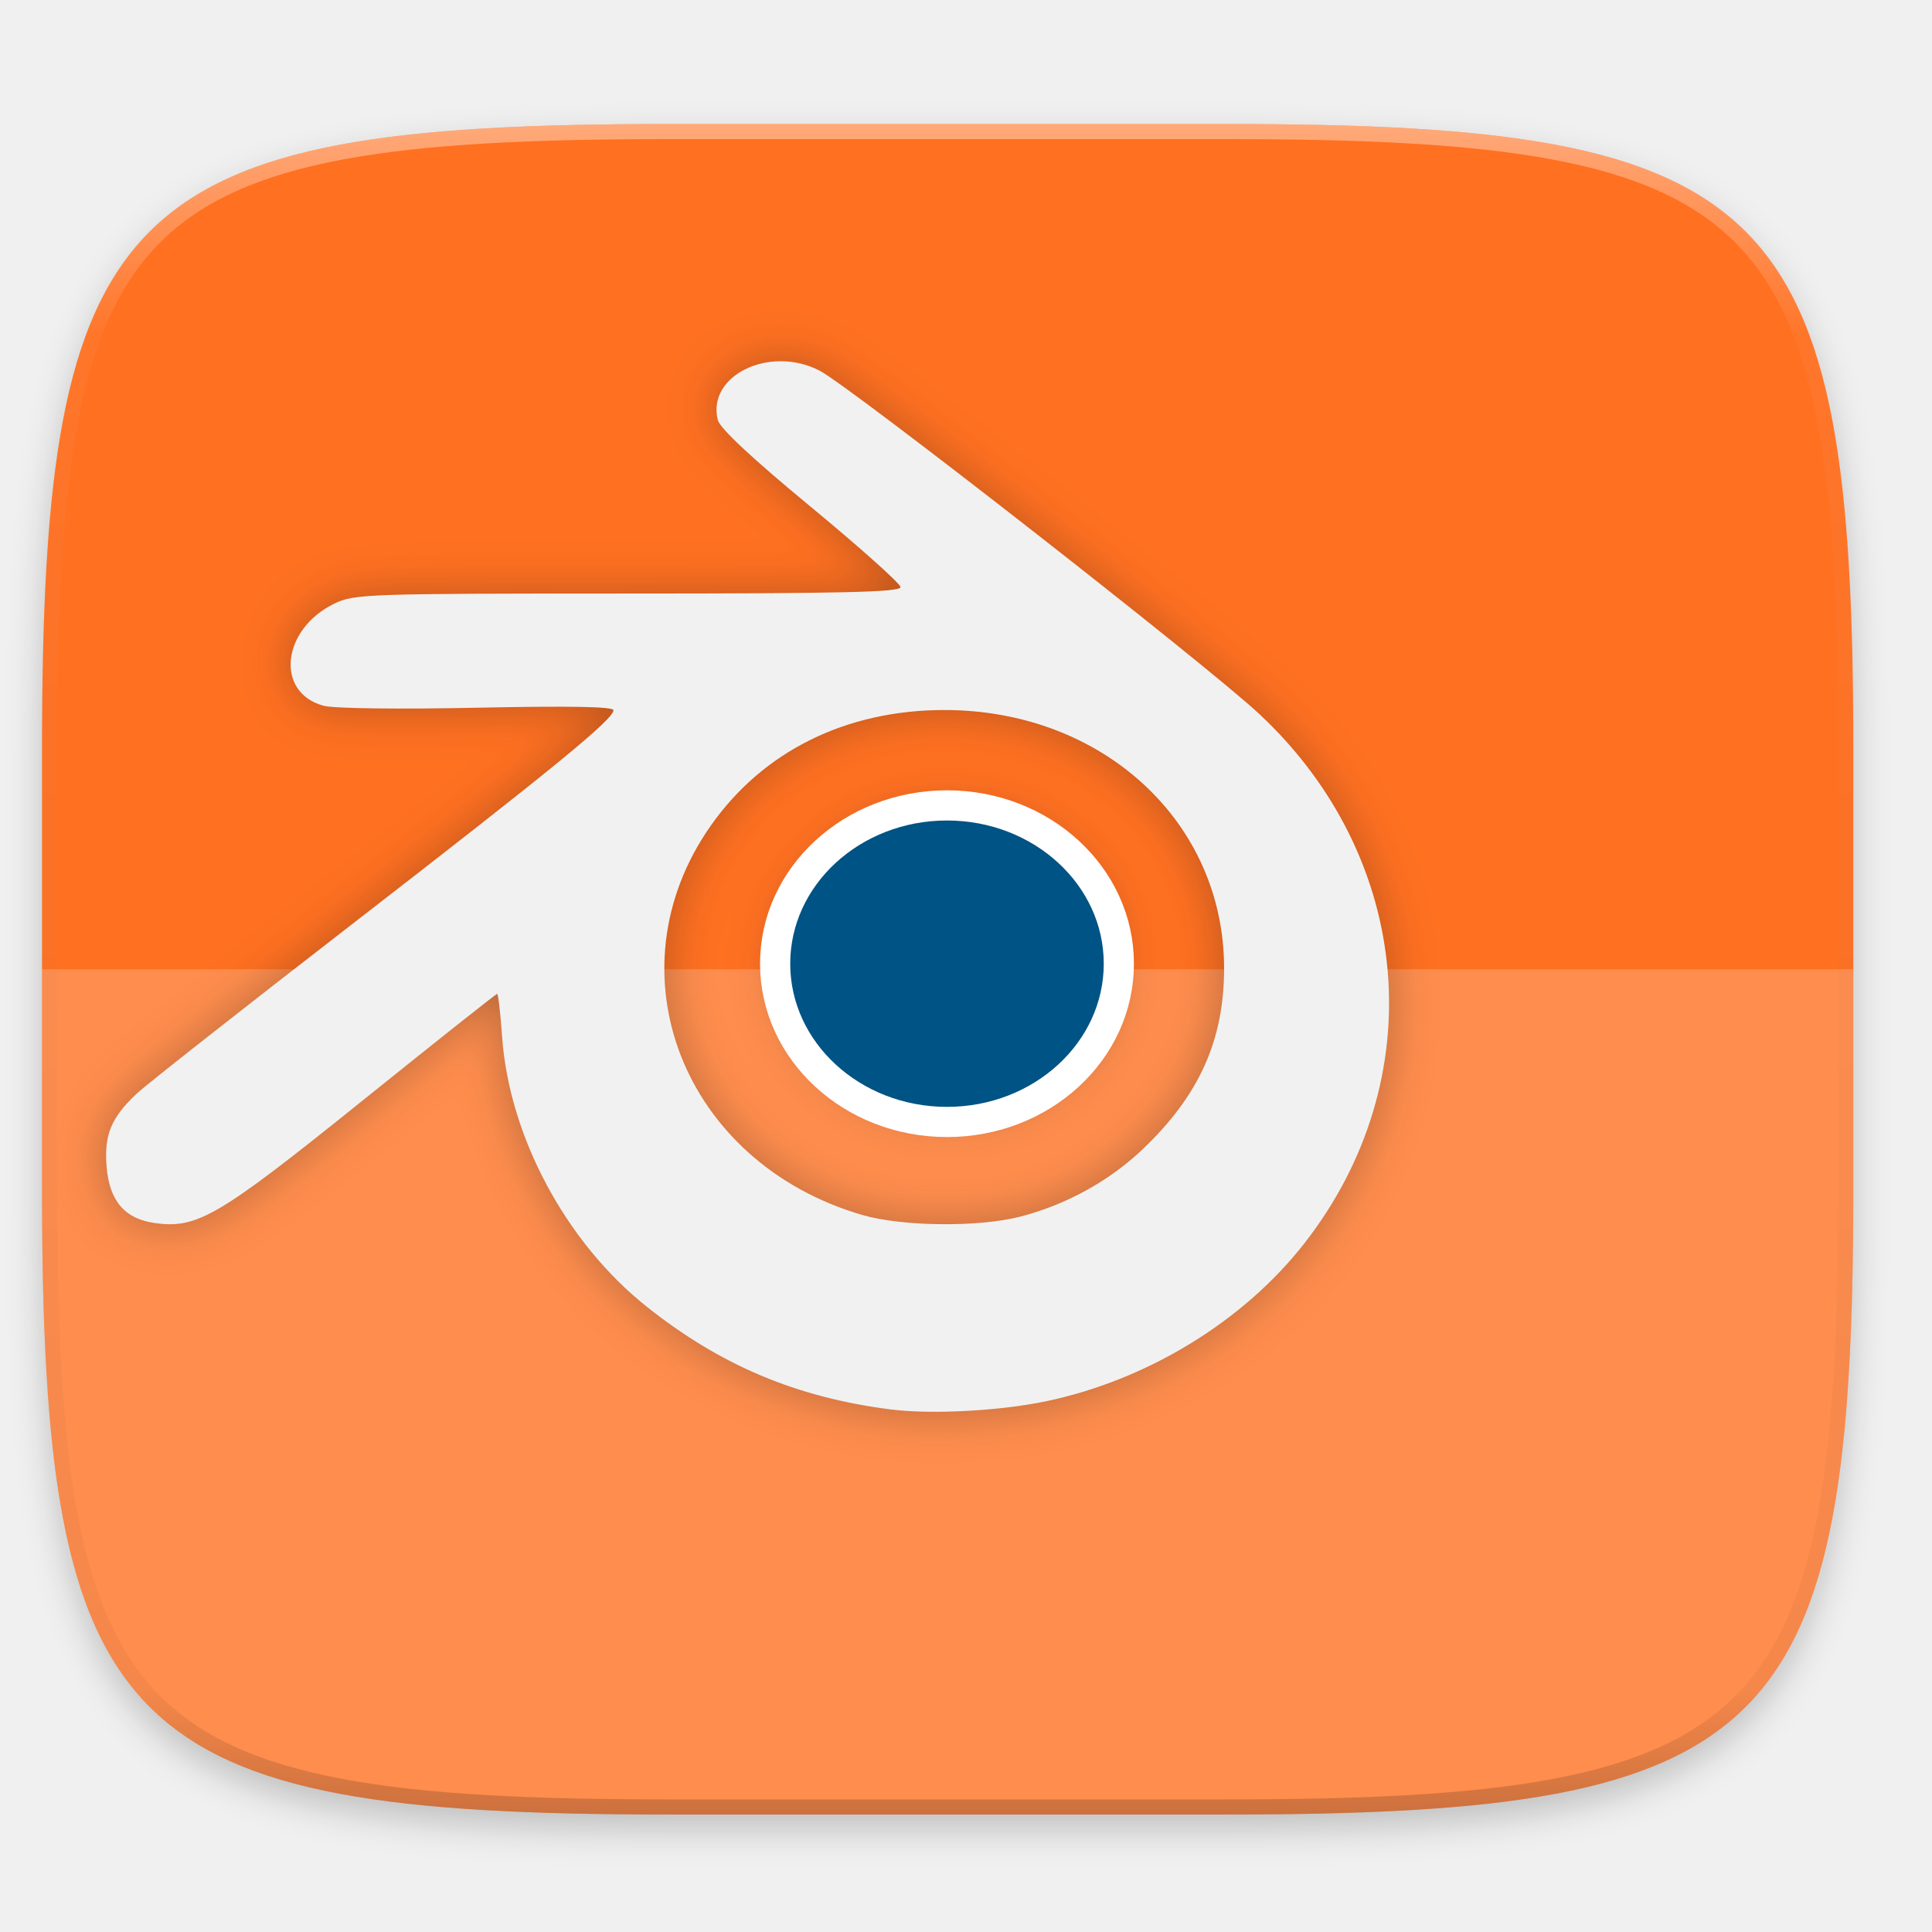
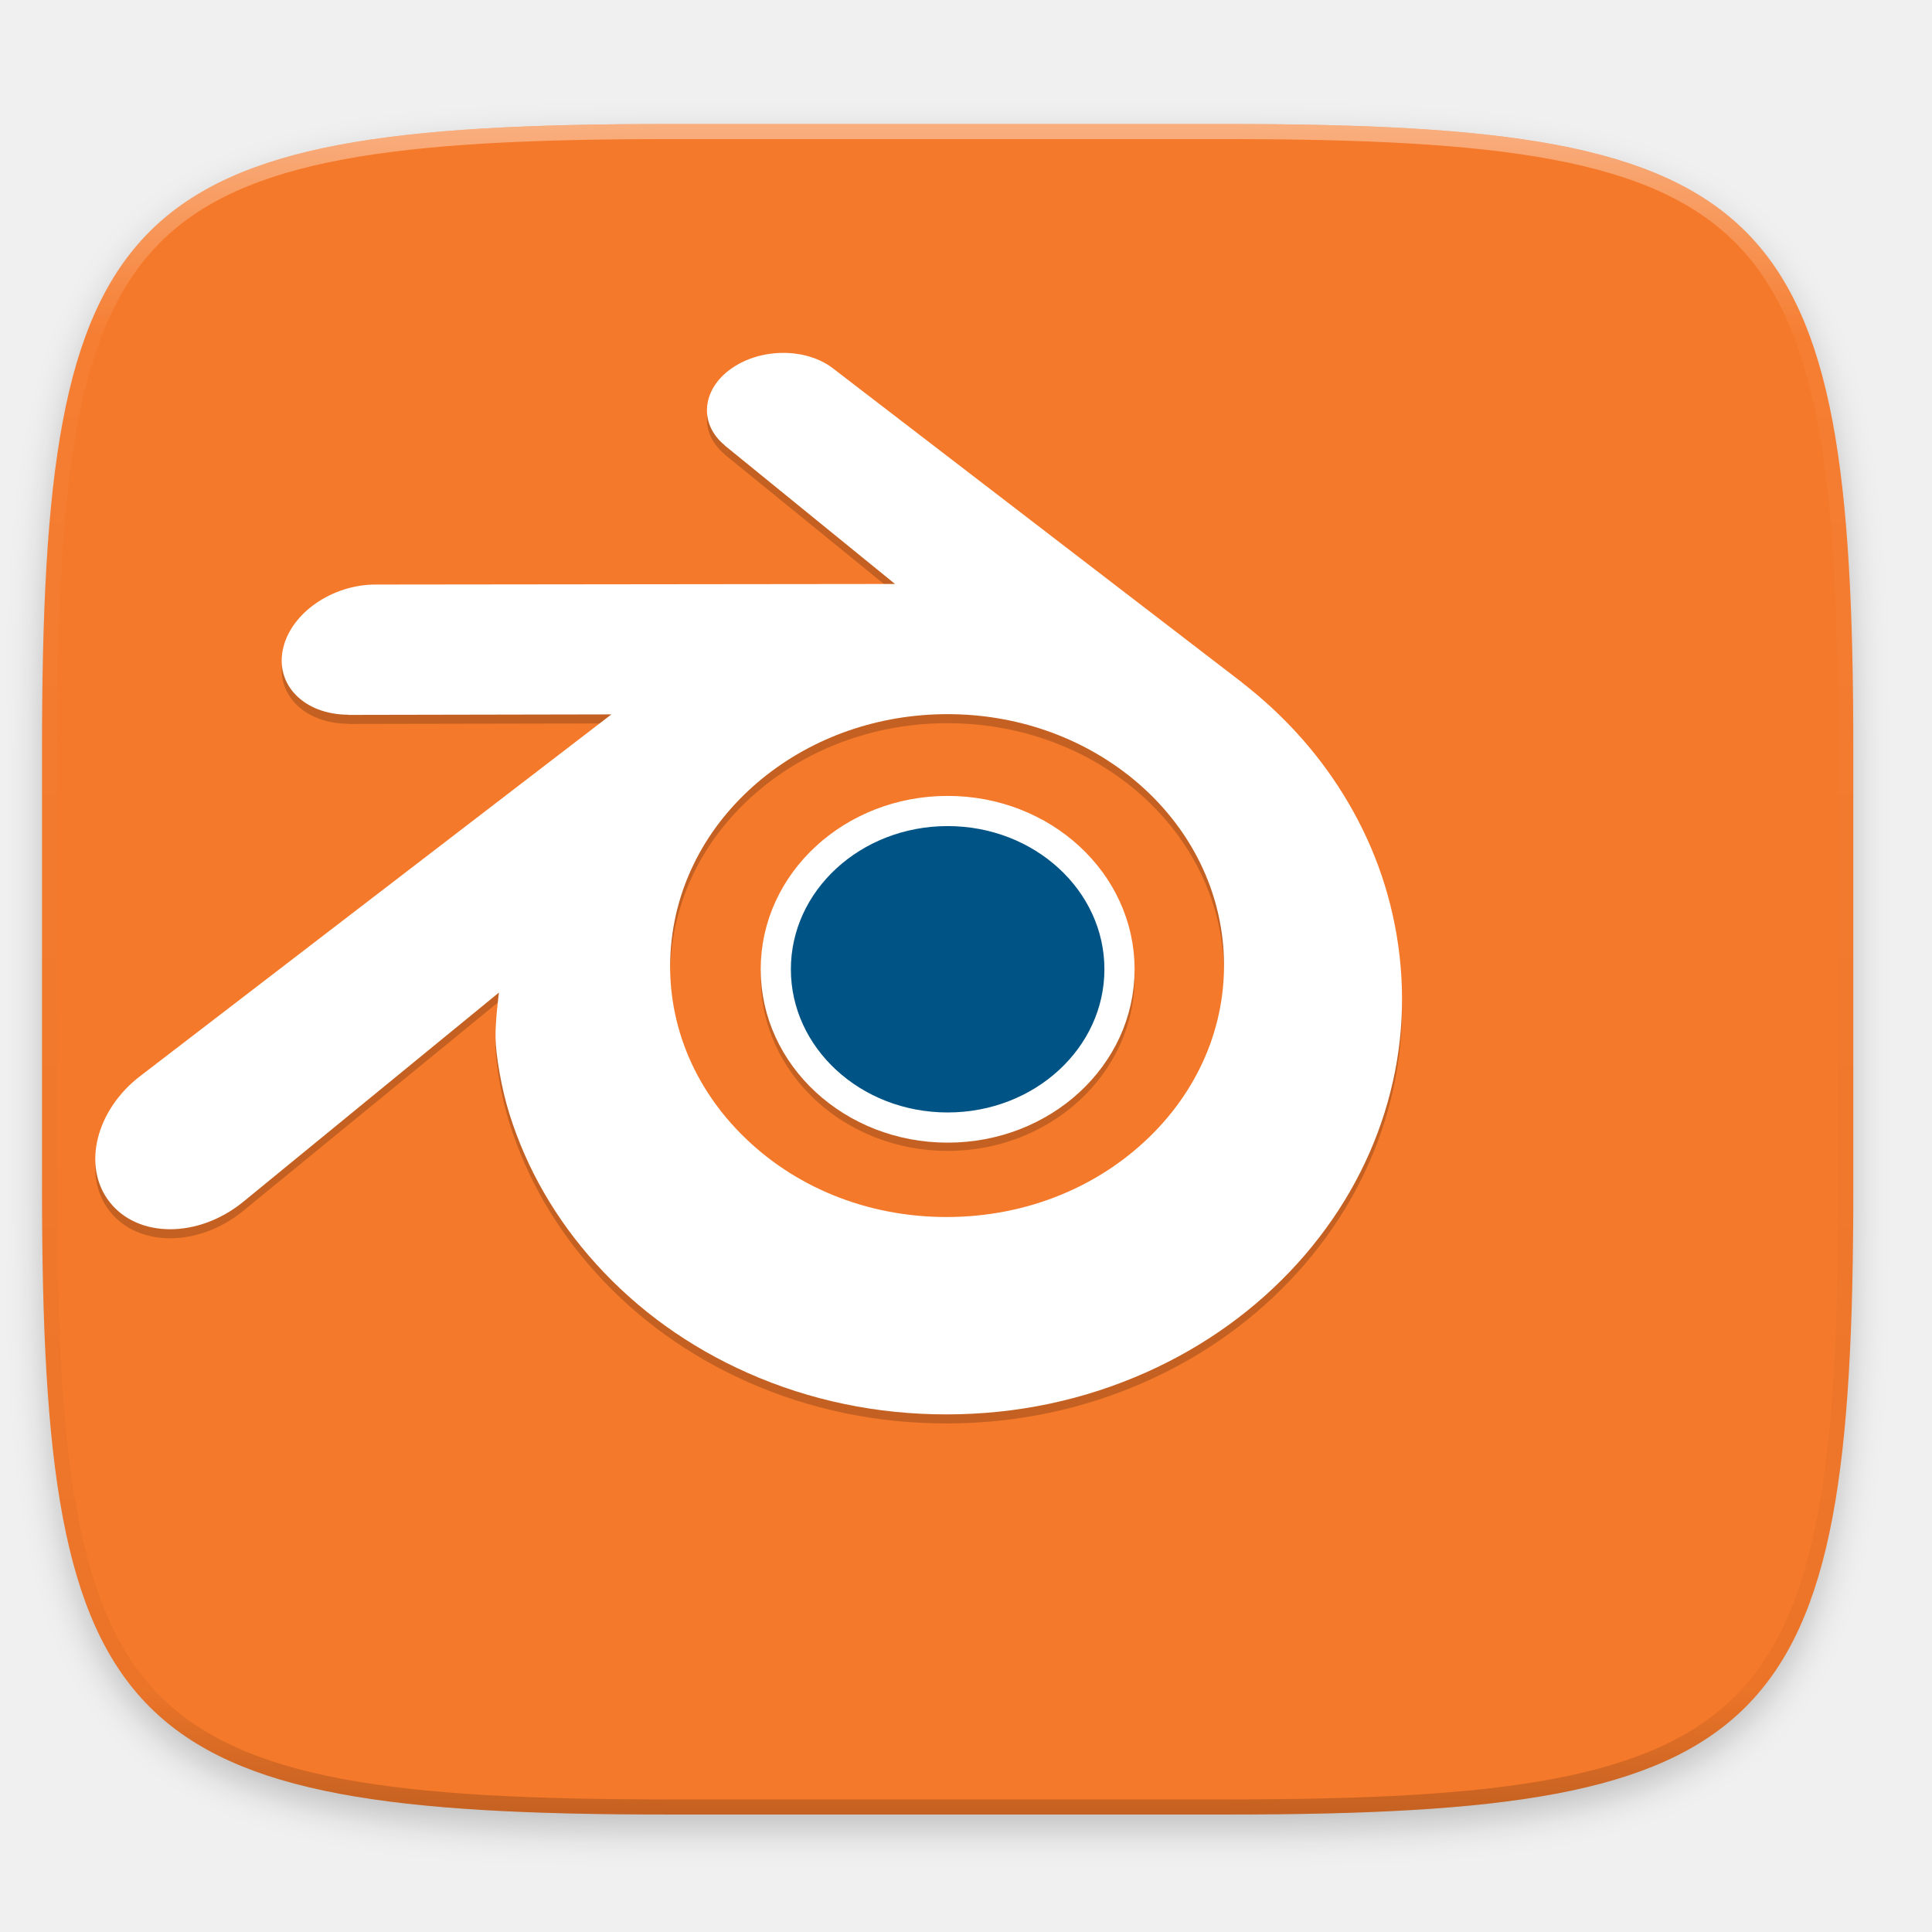
<svg xmlns="http://www.w3.org/2000/svg" xmlns:xlink="http://www.w3.org/1999/xlink" width="256" height="256" viewBox="0 0 67.733 67.733" version="1.1" id="svg1488">
  <defs id="defs1482">
    <clipPath clipPathUnits="userSpaceOnUse" id="clipPath1025">
      <path id="path1027" d="M 111.941,84 C 99.36,84.145 90.153,83.714 82.625,87.867 c -3.764,2.077 -6.752,5.575 -8.398,9.961 C 72.58,102.214 72,107.424 72,114 v 42 h 160 v -26 c 0,-6.576 -0.58,-11.786 -2.227,-16.172 -0.205,-0.545 -0.479,-1.04 -0.742,-1.543 -0.1,-0.185 -0.178,-0.381 -0.273,-0.566 -1.727,-3.388 -4.255,-6.145 -7.383,-7.871 C 213.846,99.694 204.64,100.145 192.059,100 H 192 151.668 L 135.453,84 h -23.492 z" style="color:#000000;font-style:normal;font-variant:normal;font-weight:normal;font-stretch:normal;font-size:medium;line-height:normal;font-family:sans-serif;font-variant-ligatures:none;font-variant-position:normal;font-variant-caps:normal;font-variant-numeric:normal;font-variant-alternates:normal;font-feature-settings:normal;text-indent:0;text-align:start;text-decoration:none;text-decoration-line:none;text-decoration-style:solid;text-decoration-color:#000000;letter-spacing:normal;word-spacing:normal;text-transform:none;writing-mode:lr-tb;direction:ltr;baseline-shift:baseline;text-anchor:start;white-space:normal;shape-padding:0;clip-rule:nonzero;display:inline;overflow:visible;visibility:visible;opacity:1;isolation:auto;mix-blend-mode:normal;color-interpolation:sRGB;color-interpolation-filters:linearRGB;solid-color:#000000;solid-opacity:1;fill:#e3dfd5;fill-opacity:1;fill-rule:nonzero;stroke:none;stroke-width:4;stroke-linecap:butt;stroke-linejoin:miter;stroke-miterlimit:4;stroke-dasharray:none;stroke-dashoffset:0;stroke-opacity:1;marker:none;color-rendering:auto;image-rendering:auto;shape-rendering:auto;text-rendering:auto;enable-background:accumulate" />
    </clipPath>
    <clipPath clipPathUnits="userSpaceOnUse" id="clipPath1082-3">
      <path id="path1084-6" d="M 361.938,-212 C 507.235,-212 528,-191.287 528,-46.125 V 70.125 C 528,215.286 507.235,236 361.938,236 H 214.062 C 68.765,236 48,215.286 48,70.125 V -46.125 C 48,-191.287 68.765,-212 214.062,-212 Z" style="display:inline;opacity:1;fill:#8c59d9;fill-opacity:1;stroke:none;stroke-width:2;stroke-linecap:round;stroke-linejoin:round;stroke-miterlimit:4;stroke-dasharray:none;stroke-dashoffset:0;stroke-opacity:1;enable-background:new" />
    </clipPath>
    <clipPath clipPathUnits="userSpaceOnUse" id="clipPath1082-3-5">
      <path id="path1084-6-6" d="M 361.938,-212 C 507.235,-212 528,-191.287 528,-46.125 V 70.125 C 528,215.286 507.235,236 361.938,236 H 214.062 C 68.765,236 48,215.286 48,70.125 V -46.125 C 48,-191.287 68.765,-212 214.062,-212 Z" style="display:inline;opacity:1;fill:#8c59d9;fill-opacity:1;stroke:none;stroke-width:2;stroke-linecap:round;stroke-linejoin:round;stroke-miterlimit:4;stroke-dasharray:none;stroke-dashoffset:0;stroke-opacity:1;enable-background:new" />
    </clipPath>
    <clipPath clipPathUnits="userSpaceOnUse" id="clipPath1082-3-9">
      <path id="path1084-6-3" d="M 361.938,-212 C 507.235,-212 528,-191.287 528,-46.125 V 70.125 C 528,215.286 507.235,236 361.938,236 H 214.062 C 68.765,236 48,215.286 48,70.125 V -46.125 C 48,-191.287 68.765,-212 214.062,-212 Z" style="display:inline;opacity:1;fill:#8c59d9;fill-opacity:1;stroke:none;stroke-width:2;stroke-linecap:round;stroke-linejoin:round;stroke-miterlimit:4;stroke-dasharray:none;stroke-dashoffset:0;stroke-opacity:1;enable-background:new" />
    </clipPath>
    <clipPath clipPathUnits="userSpaceOnUse" id="clipPath1082-3-3">
      <path id="path1084-6-67" d="M 361.938,-212 C 507.235,-212 528,-191.287 528,-46.125 V 70.125 C 528,215.286 507.235,236 361.938,236 H 214.062 C 68.765,236 48,215.286 48,70.125 V -46.125 C 48,-191.287 68.765,-212 214.062,-212 Z" style="display:inline;opacity:1;fill:#8c59d9;fill-opacity:1;stroke:none;stroke-width:2;stroke-linecap:round;stroke-linejoin:round;stroke-miterlimit:4;stroke-dasharray:none;stroke-dashoffset:0;stroke-opacity:1;enable-background:new" />
    </clipPath>
    <clipPath clipPathUnits="userSpaceOnUse" id="clipPath1082-3-53">
      <path id="path1084-6-5" d="M 361.938,-212 C 507.235,-212 528,-191.287 528,-46.125 V 70.125 C 528,215.286 507.235,236 361.938,236 H 214.062 C 68.765,236 48,215.286 48,70.125 V -46.125 C 48,-191.287 68.765,-212 214.062,-212 Z" style="display:inline;opacity:1;fill:#8c59d9;fill-opacity:1;stroke:none;stroke-width:2;stroke-linecap:round;stroke-linejoin:round;stroke-miterlimit:4;stroke-dasharray:none;stroke-dashoffset:0;stroke-opacity:1;enable-background:new" />
    </clipPath>
    <clipPath clipPathUnits="userSpaceOnUse" id="clipPath1082-3-6">
      <path id="path1084-6-2" d="M 361.938,-212 C 507.235,-212 528,-191.287 528,-46.125 V 70.125 C 528,215.286 507.235,236 361.938,236 H 214.062 C 68.765,236 48,215.286 48,70.125 V -46.125 C 48,-191.287 68.765,-212 214.062,-212 Z" style="display:inline;opacity:1;fill:#8c59d9;fill-opacity:1;stroke:none;stroke-width:2;stroke-linecap:round;stroke-linejoin:round;stroke-miterlimit:4;stroke-dasharray:none;stroke-dashoffset:0;stroke-opacity:1;enable-background:new" />
    </clipPath>
    <clipPath clipPathUnits="userSpaceOnUse" id="clipPath1082-3-91">
      <path id="path1084-6-27" d="M 361.938,-212 C 507.235,-212 528,-191.287 528,-46.125 V 70.125 C 528,215.286 507.235,236 361.938,236 H 214.062 C 68.765,236 48,215.286 48,70.125 V -46.125 C 48,-191.287 68.765,-212 214.062,-212 Z" style="display:inline;opacity:1;fill:#8c59d9;fill-opacity:1;stroke:none;stroke-width:2;stroke-linecap:round;stroke-linejoin:round;stroke-miterlimit:4;stroke-dasharray:none;stroke-dashoffset:0;stroke-opacity:1;enable-background:new" />
    </clipPath>
    <clipPath clipPathUnits="userSpaceOnUse" id="clipPath1025-0">
      <path style="opacity:1;fill:#8c59d9;fill-opacity:1;stroke:none;stroke-width:2;stroke-linecap:round;stroke-linejoin:round;stroke-miterlimit:4;stroke-dasharray:none;stroke-dashoffset:0;stroke-opacity:1" d="M 329.938,32 C 475.235,32 496,52.713 496,197.875 v 116.25 C 496,459.286 475.235,480 329.938,480 H 182.062 C 36.765,480 16,459.286 16,314.125 V 197.875 C 16,52.713 36.765,32 182.062,32 Z" id="path1027-9" />
    </clipPath>
    <clipPath clipPathUnits="userSpaceOnUse" id="clipPath4277-8">
      <rect style="color:#000000;display:inline;overflow:visible;visibility:visible;opacity:0.82;fill:#88b637;fill-opacity:1;fill-rule:nonzero;stroke:none;stroke-width:2;stroke-linecap:butt;stroke-linejoin:miter;stroke-miterlimit:4;stroke-dasharray:none;stroke-dashoffset:0;stroke-opacity:1;marker:none;enable-background:accumulate" id="rect4279-6" width="512" height="512" x="5.5999999e-07" y="0" ry="1" />
    </clipPath>
    <linearGradient id="linearGradient3650-7-9">
      <stop style="stop-color:#5884f4;stop-opacity:1" offset="0" id="stop4366" />
      <stop id="stop4368" offset="1" style="stop-color:#80a3fa;stop-opacity:1" />
    </linearGradient>
    <clipPath clipPathUnits="userSpaceOnUse" id="clipPath1082-3-36">
      <path id="path1084-6-0" d="M 361.938,-212 C 507.235,-212 528,-191.287 528,-46.125 V 70.125 C 528,215.286 507.235,236 361.938,236 H 214.062 C 68.765,236 48,215.286 48,70.125 V -46.125 C 48,-191.287 68.765,-212 214.062,-212 Z" style="display:inline;opacity:1;fill:#8c59d9;fill-opacity:1;stroke:none;stroke-width:2;stroke-linecap:round;stroke-linejoin:round;stroke-miterlimit:4;stroke-dasharray:none;stroke-dashoffset:0;stroke-opacity:1;enable-background:new" />
    </clipPath>
    <clipPath clipPathUnits="userSpaceOnUse" id="clipPath983">
      <path id="path985" d="M 115.031,44 C 42.383,44 32,54.357 32,126.938 v 58.125 C 32,257.643 42.383,268 115.031,268 H 152 V 44 Z" style="opacity:1;fill:#4d4d4d;fill-opacity:1;stroke:none;stroke-width:2;stroke-linecap:round;stroke-linejoin:round;stroke-miterlimit:4;stroke-dasharray:none;stroke-dashoffset:0;stroke-opacity:1" />
    </clipPath>
    <clipPath clipPathUnits="userSpaceOnUse" id="clipPath1082-3-62">
      <path id="path1084-6-61" d="M 361.938,-212 C 507.235,-212 528,-191.287 528,-46.125 V 70.125 C 528,215.286 507.235,236 361.938,236 H 214.062 C 68.765,236 48,215.286 48,70.125 V -46.125 C 48,-191.287 68.765,-212 214.062,-212 Z" style="display:inline;opacity:1;fill:#8c59d9;fill-opacity:1;stroke:none;stroke-width:2;stroke-linecap:round;stroke-linejoin:round;stroke-miterlimit:4;stroke-dasharray:none;stroke-dashoffset:0;stroke-opacity:1;enable-background:new" />
    </clipPath>
    <clipPath clipPathUnits="userSpaceOnUse" id="clipPath949">
      <path id="path951" d="M 329.938,32 C 475.235,32 496,52.713 496,197.875 v 116.25 C 496,459.286 475.235,480 329.938,480 H 182.062 C 36.765,480 16,459.286 16,314.125 V 197.875 C 16,52.713 36.765,32 182.062,32 Z" style="opacity:1;fill:#eab305;fill-opacity:1;stroke:none;stroke-width:4;stroke-linecap:round;stroke-linejoin:round;stroke-miterlimit:4;stroke-dasharray:none;stroke-dashoffset:0;stroke-opacity:1" />
    </clipPath>
    <clipPath clipPathUnits="userSpaceOnUse" id="clipPath954">
      <path id="path952" d="M 329.938,32 C 475.235,32 496,52.713 496,197.875 v 116.25 C 496,459.286 475.235,480 329.938,480 H 182.062 C 36.765,480 16,459.286 16,314.125 V 197.875 C 16,52.713 36.765,32 182.062,32 Z" style="opacity:1;fill:#eab305;fill-opacity:1;stroke:none;stroke-width:4;stroke-linecap:round;stroke-linejoin:round;stroke-miterlimit:4;stroke-dasharray:none;stroke-dashoffset:0;stroke-opacity:1" />
    </clipPath>
    <clipPath clipPathUnits="userSpaceOnUse" id="clipPath1082-3-8">
      <path id="path1084-6-7" d="M 361.938,-212 C 507.235,-212 528,-191.287 528,-46.125 V 70.125 C 528,215.286 507.235,236 361.938,236 H 214.062 C 68.765,236 48,215.286 48,70.125 V -46.125 C 48,-191.287 68.765,-212 214.062,-212 Z" style="display:inline;opacity:1;fill:#8c59d9;fill-opacity:1;stroke:none;stroke-width:2;stroke-linecap:round;stroke-linejoin:round;stroke-miterlimit:4;stroke-dasharray:none;stroke-dashoffset:0;stroke-opacity:1;enable-background:new" />
    </clipPath>
    <clipPath clipPathUnits="userSpaceOnUse" id="clipPath1082-3-92">
      <path id="path1084-6-02" d="M 361.938,-212 C 507.235,-212 528,-191.287 528,-46.125 V 70.125 C 528,215.286 507.235,236 361.938,236 H 214.062 C 68.765,236 48,215.286 48,70.125 V -46.125 C 48,-191.287 68.765,-212 214.062,-212 Z" style="display:inline;opacity:1;fill:#8c59d9;fill-opacity:1;stroke:none;stroke-width:2;stroke-linecap:round;stroke-linejoin:round;stroke-miterlimit:4;stroke-dasharray:none;stroke-dashoffset:0;stroke-opacity:1;enable-background:new" />
    </clipPath>
    <clipPath clipPathUnits="userSpaceOnUse" id="clipPath1082">
      <path id="path1084" d="M 361.938,-212 C 507.235,-212 528,-191.287 528,-46.125 V 70.125 C 528,215.286 507.235,236 361.938,236 H 214.062 C 68.765,236 48,215.286 48,70.125 V -46.125 C 48,-191.287 68.765,-212 214.062,-212 Z" style="display:inline;opacity:1;fill:#8c59d9;fill-opacity:1;stroke:none;stroke-width:2;stroke-linecap:round;stroke-linejoin:round;stroke-miterlimit:4;stroke-dasharray:none;stroke-dashoffset:0;stroke-opacity:1;enable-background:new" />
    </clipPath>
    <clipPath clipPathUnits="userSpaceOnUse" id="clipPath1082-3-361">
      <path id="path1084-6-29" d="M 361.938,-212 C 507.235,-212 528,-191.287 528,-46.125 V 70.125 C 528,215.286 507.235,236 361.938,236 H 214.062 C 68.765,236 48,215.286 48,70.125 V -46.125 C 48,-191.287 68.765,-212 214.062,-212 Z" style="display:inline;opacity:1;fill:#8c59d9;fill-opacity:1;stroke:none;stroke-width:2;stroke-linecap:round;stroke-linejoin:round;stroke-miterlimit:4;stroke-dasharray:none;stroke-dashoffset:0;stroke-opacity:1;enable-background:new" />
    </clipPath>
    <clipPath clipPathUnits="userSpaceOnUse" id="clipPath1079">
      <circle cx="213.843" cy="146" r="55" style="color:#000000;display:inline;overflow:visible;visibility:visible;opacity:1;fill:url(#linearGradient1083);fill-opacity:1;fill-rule:nonzero;stroke:none;stroke-width:8;stroke-linecap:butt;stroke-linejoin:miter;stroke-miterlimit:4;stroke-dasharray:none;stroke-dashoffset:0;stroke-opacity:1;marker:none;enable-background:accumulate" id="circle1081" transform="scale(-1,1)" />
    </clipPath>
    <clipPath clipPathUnits="userSpaceOnUse" id="clipPath984">
      <circle cx="213.843" cy="146" r="55" style="color:#000000;display:inline;overflow:visible;visibility:visible;opacity:1;fill:url(#linearGradient1083);fill-opacity:1;fill-rule:nonzero;stroke:none;stroke-width:8;stroke-linecap:butt;stroke-linejoin:miter;stroke-miterlimit:4;stroke-dasharray:none;stroke-dashoffset:0;stroke-opacity:1;marker:none;enable-background:accumulate" id="circle982" transform="scale(-1,1)" />
    </clipPath>
    <clipPath clipPathUnits="userSpaceOnUse" id="clipPath988">
      <circle cx="213.843" cy="146" r="55" style="color:#000000;display:inline;overflow:visible;visibility:visible;opacity:1;fill:url(#linearGradient1083);fill-opacity:1;fill-rule:nonzero;stroke:none;stroke-width:8;stroke-linecap:butt;stroke-linejoin:miter;stroke-miterlimit:4;stroke-dasharray:none;stroke-dashoffset:0;stroke-opacity:1;marker:none;enable-background:accumulate" id="circle986" transform="scale(-1,1)" />
    </clipPath>
    <clipPath clipPathUnits="userSpaceOnUse" id="clipPath992">
      <circle cx="213.843" cy="146" r="55" style="color:#000000;display:inline;overflow:visible;visibility:visible;opacity:1;fill:url(#linearGradient1083);fill-opacity:1;fill-rule:nonzero;stroke:none;stroke-width:8;stroke-linecap:butt;stroke-linejoin:miter;stroke-miterlimit:4;stroke-dasharray:none;stroke-dashoffset:0;stroke-opacity:1;marker:none;enable-background:accumulate" id="circle990" transform="scale(-1,1)" />
    </clipPath>
    <clipPath clipPathUnits="userSpaceOnUse" id="clipPath1082-3-31">
      <path id="path1084-6-9" d="M 361.938,-212 C 507.235,-212 528,-191.287 528,-46.125 V 70.125 C 528,215.286 507.235,236 361.938,236 H 214.062 C 68.765,236 48,215.286 48,70.125 V -46.125 C 48,-191.287 68.765,-212 214.062,-212 Z" style="display:inline;opacity:1;fill:#8c59d9;fill-opacity:1;stroke:none;stroke-width:2;stroke-linecap:round;stroke-linejoin:round;stroke-miterlimit:4;stroke-dasharray:none;stroke-dashoffset:0;stroke-opacity:1;enable-background:new" />
    </clipPath>
    <clipPath clipPathUnits="userSpaceOnUse" id="clipPath1205">
      <path id="path1207" d="M 115.031,44 C 42.383,44 32,54.357 32,126.938 v 58.125 c 0,13.772 0.379,25.294 1.482,34.938 H 270.518 C 271.621,210.356 272,198.834 272,185.062 v -58.125 C 272,54.357 261.617,44 188.969,44 Z" style="opacity:1;fill:#f1f0e9;fill-opacity:1;stroke:none;stroke-width:2;stroke-linecap:round;stroke-linejoin:round;stroke-miterlimit:4;stroke-dasharray:none;stroke-dashoffset:0;stroke-opacity:1" />
    </clipPath>
    <clipPath clipPathUnits="userSpaceOnUse" id="clipPath1082-3-4">
      <path id="path1084-6-78" d="M 361.938,-212 C 507.235,-212 528,-191.287 528,-46.125 V 70.125 C 528,215.286 507.235,236 361.938,236 H 214.062 C 68.765,236 48,215.286 48,70.125 V -46.125 C 48,-191.287 68.765,-212 214.062,-212 Z" style="display:inline;opacity:1;fill:#8c59d9;fill-opacity:1;stroke:none;stroke-width:2;stroke-linecap:round;stroke-linejoin:round;stroke-miterlimit:4;stroke-dasharray:none;stroke-dashoffset:0;stroke-opacity:1;enable-background:new" />
    </clipPath>
    <clipPath clipPathUnits="userSpaceOnUse" id="clipPath1082-3-45">
      <path id="path1084-6-03" d="M 361.938,-212 C 507.235,-212 528,-191.287 528,-46.125 V 70.125 C 528,215.286 507.235,236 361.938,236 H 214.062 C 68.765,236 48,215.286 48,70.125 V -46.125 C 48,-191.287 68.765,-212 214.062,-212 Z" style="display:inline;opacity:1;fill:#8c59d9;fill-opacity:1;stroke:none;stroke-width:2;stroke-linecap:round;stroke-linejoin:round;stroke-miterlimit:4;stroke-dasharray:none;stroke-dashoffset:0;stroke-opacity:1;enable-background:new" />
    </clipPath>
    <clipPath clipPathUnits="userSpaceOnUse" id="clipPath1082-3-61">
      <path id="path1084-6-06" d="M 361.938,-212 C 507.235,-212 528,-191.287 528,-46.125 V 70.125 C 528,215.286 507.235,236 361.938,236 H 214.062 C 68.765,236 48,215.286 48,70.125 V -46.125 C 48,-191.287 68.765,-212 214.062,-212 Z" style="display:inline;opacity:1;fill:#8c59d9;fill-opacity:1;stroke:none;stroke-width:2;stroke-linecap:round;stroke-linejoin:round;stroke-miterlimit:4;stroke-dasharray:none;stroke-dashoffset:0;stroke-opacity:1;enable-background:new" />
    </clipPath>
    <clipPath clipPathUnits="userSpaceOnUse" id="clipPath1064">
      <path style="opacity:1;fill:#a3dbf0;fill-opacity:1;stroke:none;stroke-width:2;stroke-linecap:round;stroke-linejoin:round;stroke-miterlimit:4;stroke-dasharray:none;stroke-dashoffset:0;stroke-opacity:1" d="M 115.031,44 C 42.383,44 32,54.357 32,126.938 v 58.125 c 0,10.166 0.218,19.071 0.768,26.938 3.376,48.301 19.79,56 82.264,56 h 73.938 c 62.473,0 78.887,-7.699 82.264,-56 C 271.782,204.133 272,195.228 272,185.062 v -58.125 C 272,54.357 261.617,44 188.969,44 Z" id="path1066" />
    </clipPath>
    <clipPath clipPathUnits="userSpaceOnUse" id="clipPath1082-3-32">
      <path id="path1084-6-061" d="M 361.938,-212 C 507.235,-212 528,-191.287 528,-46.125 V 70.125 C 528,215.286 507.235,236 361.938,236 H 214.062 C 68.765,236 48,215.286 48,70.125 V -46.125 C 48,-191.287 68.765,-212 214.062,-212 Z" style="display:inline;opacity:1;fill:#8c59d9;fill-opacity:1;stroke:none;stroke-width:2;stroke-linecap:round;stroke-linejoin:round;stroke-miterlimit:4;stroke-dasharray:none;stroke-dashoffset:0;stroke-opacity:1;enable-background:new" />
    </clipPath>
    <clipPath clipPathUnits="userSpaceOnUse" id="clipPath947">
      <path id="path949" d="m 191.433,45.067 c 77.492,0 88.567,11.047 88.567,88.467 v 62 C 280,272.953 268.925,284 191.433,284 H 112.567 C 35.075,284 24,272.953 24,195.533 v -62 c 0,-77.42 11.075,-88.467 88.567,-88.467 z" style="opacity:1;fill:#a4c1f9;fill-opacity:1;stroke:none;stroke-width:2;stroke-linecap:round;stroke-linejoin:round;stroke-miterlimit:4;stroke-dasharray:none;stroke-dashoffset:0;stroke-opacity:1" />
    </clipPath>
    <clipPath clipPathUnits="userSpaceOnUse" id="clipPath1082-3-55">
      <path id="path1084-6-4" d="M 361.938,-212 C 507.235,-212 528,-191.287 528,-46.125 V 70.125 C 528,215.286 507.235,236 361.938,236 H 214.062 C 68.765,236 48,215.286 48,70.125 V -46.125 C 48,-191.287 68.765,-212 214.062,-212 Z" style="display:inline;opacity:1;fill:#8c59d9;fill-opacity:1;stroke:none;stroke-width:2;stroke-linecap:round;stroke-linejoin:round;stroke-miterlimit:4;stroke-dasharray:none;stroke-dashoffset:0;stroke-opacity:1;enable-background:new" />
    </clipPath>
    <clipPath clipPathUnits="userSpaceOnUse" id="clipPath991">
      <path id="path993" d="M 188.969,44 C 261.617,44 272,54.357 272,126.938 v 58.125 C 272,257.643 261.617,268 188.969,268 h -73.938 C 42.383,268 32,257.643 32,185.062 v -58.125 C 32,54.357 42.383,44 115.031,44 Z" style="opacity:1;fill:#6dc7f1;fill-opacity:1;stroke:none;stroke-width:2;stroke-linecap:round;stroke-linejoin:round;stroke-miterlimit:4;stroke-dasharray:none;stroke-dashoffset:0;stroke-opacity:1" />
    </clipPath>
    <clipPath clipPathUnits="userSpaceOnUse" id="clipPath978">
      <path id="path976" d="M 188.969,44 C 261.617,44 272,54.357 272,126.938 v 58.125 C 272,257.643 261.617,268 188.969,268 h -73.938 C 42.383,268 32,257.643 32,185.062 v -58.125 C 32,54.357 42.383,44 115.031,44 Z" style="opacity:1;fill:#6dc7f1;fill-opacity:1;stroke:none;stroke-width:2;stroke-linecap:round;stroke-linejoin:round;stroke-miterlimit:4;stroke-dasharray:none;stroke-dashoffset:0;stroke-opacity:1" />
    </clipPath>
    <clipPath clipPathUnits="userSpaceOnUse" id="clipPath942">
      <path id="path944" d="M 188.969,44 C 261.617,44 272,54.357 272,126.938 v 58.125 C 272,257.643 261.617,268 188.969,268 h -73.938 C 42.383,268 32,257.643 32,185.062 v -58.125 C 32,54.357 42.383,44 115.031,44 Z" style="display:inline;opacity:1;fill:#46a926;fill-opacity:1;stroke:none;stroke-width:2;stroke-linecap:round;stroke-linejoin:round;stroke-miterlimit:4;stroke-dasharray:none;stroke-dashoffset:0;stroke-opacity:1;enable-background:new" />
    </clipPath>
    <clipPath clipPathUnits="userSpaceOnUse" id="clipPath1082-3-7">
      <path id="path1084-6-65" d="M 361.938,-212 C 507.235,-212 528,-191.287 528,-46.125 V 70.125 C 528,215.286 507.235,236 361.938,236 H 214.062 C 68.765,236 48,215.286 48,70.125 V -46.125 C 48,-191.287 68.765,-212 214.062,-212 Z" style="display:inline;opacity:1;fill:#8c59d9;fill-opacity:1;stroke:none;stroke-width:2;stroke-linecap:round;stroke-linejoin:round;stroke-miterlimit:4;stroke-dasharray:none;stroke-dashoffset:0;stroke-opacity:1;enable-background:new" />
    </clipPath>
    <radialGradient id="radialGradient3322" gradientUnits="userSpaceOnUse" cy="-2.065" cx="26.617" gradientTransform="matrix(-4.8906e-8,-2.8515,3.7557,0,674.0015,398.2629)" r="23">
      <stop id="stop2749" style="stop-color:#d280b9;stop-opacity:1" offset="0" />
      <stop offset="0.529" style="stop-color:#b549b5;stop-opacity:1" id="stop4269" />
      <stop id="stop2755" style="stop-color:#8940a8;stop-opacity:1" offset="1" />
    </radialGradient>
    <clipPath clipPathUnits="userSpaceOnUse" id="clipPath1082-3-69">
      <path id="path1084-6-37" d="M 361.938,-212 C 507.235,-212 528,-191.287 528,-46.125 V 70.125 C 528,215.286 507.235,236 361.938,236 H 214.062 C 68.765,236 48,215.286 48,70.125 V -46.125 C 48,-191.287 68.765,-212 214.062,-212 Z" style="display:inline;opacity:1;fill:#8c59d9;fill-opacity:1;stroke:none;stroke-width:2;stroke-linecap:round;stroke-linejoin:round;stroke-miterlimit:4;stroke-dasharray:none;stroke-dashoffset:0;stroke-opacity:1;enable-background:new" />
    </clipPath>
    <clipPath clipPathUnits="userSpaceOnUse" id="clipPath1082-3-452">
      <path id="path1084-6-54" d="M 361.938,-212 C 507.235,-212 528,-191.287 528,-46.125 V 70.125 C 528,215.286 507.235,236 361.938,236 H 214.062 C 68.765,236 48,215.286 48,70.125 V -46.125 C 48,-191.287 68.765,-212 214.062,-212 Z" style="display:inline;opacity:1;fill:#8c59d9;fill-opacity:1;stroke:none;stroke-width:2;stroke-linecap:round;stroke-linejoin:round;stroke-miterlimit:4;stroke-dasharray:none;stroke-dashoffset:0;stroke-opacity:1;enable-background:new" />
    </clipPath>
    <clipPath clipPathUnits="userSpaceOnUse" id="clipPath1082-3-74">
      <path id="path1084-6-43" d="M 361.938,-212 C 507.235,-212 528,-191.287 528,-46.125 V 70.125 C 528,215.286 507.235,236 361.938,236 H 214.062 C 68.765,236 48,215.286 48,70.125 V -46.125 C 48,-191.287 68.765,-212 214.062,-212 Z" style="display:inline;opacity:1;fill:#8c59d9;fill-opacity:1;stroke:none;stroke-width:2;stroke-linecap:round;stroke-linejoin:round;stroke-miterlimit:4;stroke-dasharray:none;stroke-dashoffset:0;stroke-opacity:1;enable-background:new" />
    </clipPath>
    <clipPath clipPathUnits="userSpaceOnUse" id="clipPath1032">
      <path id="path1034" d="M 188.969,44 C 261.617,44 272,54.357 272,126.938 v 58.125 C 272,257.643 261.617,268 188.969,268 h -73.938 C 42.383,268 32,257.643 32,185.062 v -58.125 C 32,54.357 42.383,44 115.031,44 Z" style="opacity:1;fill:#76c22b;fill-opacity:1;stroke:none;stroke-width:2;stroke-linecap:round;stroke-linejoin:round;stroke-miterlimit:4;stroke-dasharray:none;stroke-dashoffset:0;stroke-opacity:1" />
    </clipPath>
    <clipPath clipPathUnits="userSpaceOnUse" id="clipPath1082-3-0">
      <path id="path1084-6-786" d="M 361.938,-212 C 507.235,-212 528,-191.287 528,-46.125 V 70.125 C 528,215.286 507.235,236 361.938,236 H 214.062 C 68.765,236 48,215.286 48,70.125 V -46.125 C 48,-191.287 68.765,-212 214.062,-212 Z" style="display:inline;opacity:1;fill:#8c59d9;fill-opacity:1;stroke:none;stroke-width:2;stroke-linecap:round;stroke-linejoin:round;stroke-miterlimit:4;stroke-dasharray:none;stroke-dashoffset:0;stroke-opacity:1;enable-background:new" />
    </clipPath>
    <linearGradient xlink:href="#linearGradient1013" id="linearGradient1108" x1="296" y1="-212" x2="296" y2="236" gradientUnits="userSpaceOnUse" />
    <linearGradient id="linearGradient1013">
      <stop id="stop1005" offset="0" style="stop-color:#ffffff;stop-opacity:1;" />
      <stop style="stop-color:#ffffff;stop-opacity:0.098" offset="0.125" id="stop1007" />
      <stop style="stop-color:#000000;stop-opacity:0.098" offset="0.925" id="stop1009" />
      <stop id="stop1011" offset="1" style="stop-color:#000000;stop-opacity:0.498" />
    </linearGradient>
    <clipPath clipPathUnits="userSpaceOnUse" id="clipPath1082-3-367">
      <path id="path1084-6-53" d="M 361.938,-212 C 507.235,-212 528,-191.287 528,-46.125 V 70.125 C 528,215.286 507.235,236 361.938,236 H 214.062 C 68.765,236 48,215.286 48,70.125 V -46.125 C 48,-191.287 68.765,-212 214.062,-212 Z" style="display:inline;opacity:1;fill:#8c59d9;fill-opacity:1;stroke:none;stroke-width:2;stroke-linecap:round;stroke-linejoin:round;stroke-miterlimit:4;stroke-dasharray:none;stroke-dashoffset:0;stroke-opacity:1;enable-background:new" />
    </clipPath>
    <filter style="color-interpolation-filters:sRGB" id="filter974" x="-0.023" width="1.046" y="-0.025" height="1.05">
      <feGaussianBlur stdDeviation="2.32" id="feGaussianBlur976" />
    </filter>
-     <filter style="color-interpolation-filters:sRGB" id="filter944" x="-0.044" width="1.087" y="-0.053" height="1.107">
-       <feGaussianBlur stdDeviation="0.818" id="feGaussianBlur946" />
-     </filter>
  </defs>
  <g id="layer1" transform="translate(0,-229.2667)">
    <path id="path4567" d="m 162.537,5.568 c 72.649,0 83.031,10.357 83.031,82.938 v 58.125 c 0,72.581 -10.383,82.938 -83.031,82.938 H 88.599 C 15.951,229.568 5.568,219.211 5.568,146.631 V 88.506 c 0,-72.581 10.383,-82.938 83.031,-82.938 z" style="display:inline;opacity:0.2;fill:#000000;fill-opacity:1;stroke:none;stroke-width:2;stroke-linecap:round;stroke-linejoin:round;stroke-miterlimit:4;stroke-dasharray:none;stroke-dashoffset:0;stroke-opacity:1;filter:url(#filter974);enable-background:new" transform="matrix(0.2645833,0,0,0.2645833,-1.8735229e-8,232.6703)" />
-     <path style="display:inline;opacity:1;fill:#ff7021;fill-opacity:1;stroke:none;stroke-width:0.529;stroke-linecap:round;stroke-linejoin:round;stroke-miterlimit:4;stroke-dasharray:none;stroke-dashoffset:0;stroke-opacity:1;enable-background:new" d="m 43.005,233.614 c 19.222,0 21.969,2.74 21.969,21.944 v 15.379 c 0,19.204 -2.747,21.944 -21.969,21.944 h -19.563 c -19.222,0 -21.969,-2.74 -21.969,-21.944 v -15.379 c 0,-19.204 2.747,-21.944 21.969,-21.944 z" id="rect877" />
-     <path style="display:inline;opacity:0.2;fill:#ffffff;fill-opacity:1;stroke:none;stroke-width:0.529;stroke-linecap:round;stroke-linejoin:round;stroke-miterlimit:4;stroke-dasharray:none;stroke-dashoffset:0;stroke-opacity:1;enable-background:new" d="m 1.473,263.248 v 7.689 c 0,19.204 2.747,21.944 21.969,21.944 h 19.563 c 19.222,0 21.969,-2.74 21.969,-21.944 v -7.689 z" id="path932" />
+     <path style="display:inline;opacity:1;fill:#f5792a;fill-opacity:1;stroke:none;stroke-width:0.529;stroke-linecap:round;stroke-linejoin:round;stroke-miterlimit:4;stroke-dasharray:none;stroke-dashoffset:0;stroke-opacity:1;enable-background:new" d="m 43.005,233.614 c 19.222,0 21.969,2.74 21.969,21.944 v 15.379 c 0,19.204 -2.747,21.944 -21.969,21.944 h -19.563 c -19.222,0 -21.969,-2.74 -21.969,-21.944 v -15.379 c 0,-19.204 2.747,-21.944 21.969,-21.944 z" id="rect877" />
    <path id="path1068" d="M 361.938,-212 C 507.235,-212 528,-191.287 528,-46.125 V 70.125 C 528,215.286 507.235,236 361.938,236 H 214.062 C 68.765,236 48,215.286 48,70.125 V -46.125 C 48,-191.287 68.765,-212 214.062,-212 Z" style="display:inline;opacity:0.4;fill:none;fill-opacity:1;stroke:url(#linearGradient1108);stroke-width:8;stroke-linecap:round;stroke-linejoin:round;stroke-miterlimit:4;stroke-dasharray:none;stroke-dashoffset:0;stroke-opacity:1;enable-background:new" clip-path="url(#clipPath1082-3-367)" transform="matrix(0.1322917,0,0,0.1322917,-4.876802,261.6601)" />
    <g style="fill:#ff7021;fill-rule:nonzero;stroke-width:0;stroke-linecap:butt;stroke-linejoin:miter;stroke-miterlimit:4" id="g4165" stroke-miterlimit="4" transform="matrix(0.2645833,0,0,0.2645833,-58.08132,170.7261)" />
-     <path id="path930" d="m 31.222,278.679 c -3.302,-0.423 -5.958,-1.542 -8.55,-3.603 -2.83,-2.25 -4.823,-5.97 -5.069,-9.465 -0.058,-0.827 -0.136,-1.503 -0.173,-1.503 -0.037,0 -2.173,1.695 -4.748,3.766 -5.011,4.031 -5.758,4.472 -7.233,4.274 -1.07,-0.144 -1.611,-0.767 -1.711,-1.972 -0.093,-1.123 0.159,-1.731 1.068,-2.58 0.33,-0.308 3.717,-2.972 7.526,-5.92 7.139,-5.525 9.175,-7.192 9.175,-7.512 0,-0.125 -1.559,-0.153 -4.779,-0.086 -2.772,0.058 -5.036,0.028 -5.392,-0.07 -1.696,-0.468 -1.462,-2.678 0.378,-3.576 0.702,-0.343 1.121,-0.357 10.299,-0.357 7.54,0 9.566,-0.048 9.558,-0.225 -0.005,-0.124 -1.424,-1.392 -3.152,-2.819 -2.049,-1.691 -3.181,-2.749 -3.254,-3.039 -0.391,-1.557 1.809,-2.63 3.56,-1.736 1.066,0.544 13.556,10.296 15.427,12.045 5.41,5.057 6.066,12.819 1.569,18.566 -2.141,2.736 -5.522,4.796 -9.082,5.533 -1.626,0.336 -4.009,0.459 -5.418,0.278 z m 4.547,-6.759 c 1.616,-0.419 3.126,-1.251 4.299,-2.37 1.98,-1.889 2.847,-3.82 2.847,-6.339 0,-5.124 -4.254,-9.052 -9.805,-9.052 -3.445,0 -6.356,1.441 -8.192,4.055 -3.591,5.113 -0.983,11.813 5.313,13.648 1.395,0.407 4.081,0.435 5.537,0.058 z m -4.489,-3.744 c -1.726,-0.563 -3.212,-1.979 -3.716,-3.541 -0.644,-1.994 -0.223,-3.692 1.291,-5.207 1.408,-1.408 2.612,-1.859 4.705,-1.761 1.315,0.061 1.688,0.157 2.667,0.679 1.893,1.011 2.91,2.592 2.91,4.523 0,0.608 -0.091,1.411 -0.203,1.784 -0.342,1.14 -1.389,2.33 -2.667,3.029 -1.034,0.565 -1.33,0.641 -2.699,0.687 -0.95,0.032 -1.825,-0.042 -2.289,-0.193 z" style="fill:#141414;fill-opacity:1;stroke-width:0.18;filter:url(#filter944);opacity:0.3" />
-     <ellipse style="opacity:1;fill:#005385;fill-opacity:1;stroke:#ffffff;stroke-width:1.058;stroke-linecap:round;stroke-linejoin:bevel;stroke-miterlimit:4;stroke-dasharray:none;stroke-opacity:1" id="path948" cx="33.2" cy="263.052" rx="6.025" ry="5.549" />
-     <path style="fill:#f1f1f1;fill-opacity:1;stroke-width:0.18" d="m 31.222,278.679 c -3.302,-0.423 -5.958,-1.542 -8.55,-3.603 -2.83,-2.25 -4.823,-5.97 -5.069,-9.465 -0.058,-0.827 -0.136,-1.503 -0.173,-1.503 -0.037,0 -2.173,1.695 -4.748,3.766 -5.011,4.031 -5.758,4.472 -7.233,4.274 -1.07,-0.144 -1.611,-0.767 -1.711,-1.972 -0.093,-1.123 0.159,-1.731 1.068,-2.58 0.33,-0.308 3.717,-2.972 7.526,-5.92 7.139,-5.525 9.175,-7.192 9.175,-7.512 0,-0.125 -1.559,-0.153 -4.779,-0.086 -2.772,0.058 -5.036,0.028 -5.392,-0.07 -1.696,-0.468 -1.462,-2.678 0.378,-3.576 0.702,-0.343 1.121,-0.357 10.299,-0.357 7.54,0 9.566,-0.048 9.558,-0.225 -0.005,-0.124 -1.424,-1.392 -3.152,-2.819 -2.049,-1.691 -3.181,-2.749 -3.254,-3.039 -0.391,-1.557 1.809,-2.63 3.56,-1.736 1.066,0.544 13.556,10.296 15.427,12.045 5.41,5.057 6.066,12.819 1.569,18.566 -2.141,2.736 -5.522,4.796 -9.082,5.533 -1.626,0.336 -4.009,0.459 -5.418,0.278 z m 4.547,-6.759 c 1.616,-0.419 3.126,-1.251 4.299,-2.37 1.98,-1.889 2.847,-3.82 2.847,-6.339 0,-5.124 -4.254,-9.052 -9.805,-9.052 -3.445,0 -6.356,1.441 -8.192,4.055 -3.591,5.113 -0.983,11.813 5.313,13.648 1.395,0.407 4.081,0.435 5.537,0.058 z" id="path817" />
+     <path style="color:#000000;font-style:normal;font-variant:normal;font-weight:normal;font-stretch:normal;font-size:medium;line-height:normal;font-family:sans-serif;font-variant-ligatures:normal;font-variant-position:normal;font-variant-caps:normal;font-variant-numeric:normal;font-variant-alternates:normal;font-feature-settings:normal;text-indent:0;text-align:start;text-decoration:none;text-decoration-line:none;text-decoration-style:solid;text-decoration-color:#000000;letter-spacing:normal;word-spacing:normal;text-transform:none;writing-mode:lr-tb;direction:ltr;text-orientation:mixed;dominant-baseline:auto;baseline-shift:baseline;text-anchor:start;white-space:normal;shape-padding:0;clip-rule:nonzero;display:inline;overflow:visible;visibility:visible;opacity:0.2;isolation:auto;mix-blend-mode:normal;color-interpolation:sRGB;color-interpolation-filters:linearRGB;solid-color:#000000;solid-opacity:1;vector-effect:none;fill:#000000;fill-opacity:1;fill-rule:nonzero;stroke:none;stroke-width:1.058;stroke-linecap:round;stroke-linejoin:bevel;stroke-miterlimit:4;stroke-dasharray:none;stroke-dashoffset:0;stroke-opacity:1;color-rendering:auto;image-rendering:auto;shape-rendering:auto;text-rendering:auto;enable-background:accumulate" d="m 33.223,257.461 c -3.591,0 -6.553,2.703 -6.553,6.078 0,3.375 2.962,6.078 6.553,6.078 3.591,0 6.555,-2.703 6.555,-6.078 0,-3.375 -2.964,-6.078 -6.555,-6.078 z m 0,1.059 c 3.064,0 5.496,2.265 5.496,5.02 0,2.754 -2.432,5.02 -5.496,5.02 -3.064,0 -5.496,-2.265 -5.496,-5.02 0,-2.754 2.432,-5.02 5.496,-5.02 z" id="ellipse936" />
+     <ellipse style="opacity:1;fill:#005385;fill-opacity:1;stroke:#ffffff;stroke-width:1.058;stroke-linecap:round;stroke-linejoin:bevel;stroke-miterlimit:4;stroke-dasharray:none;stroke-opacity:1" id="path948" cx="33.223" cy="263.248" rx="6.025" ry="5.549" />
+     <g id="g921" transform="matrix(0.2645833,0,0,0.2645833,-116.5294,45.0762)" style="opacity:0.2;fill:#000000;fill-opacity:1">
+       <path d="m 506.085,834.867 c 0.04,2.263 0.76,6.652 1.842,10.081 2.272,7.26 6.126,13.975 11.492,19.897 5.503,6.081 12.28,10.97 20.108,14.437 8.225,3.647 17.139,5.5 26.399,5.485 9.248,-0.012 18.159,-1.906 26.387,-5.577 7.828,-3.5 14.598,-8.411 20.096,-14.498 5.357,-5.94 9.208,-12.668 11.483,-19.928 1.148,-3.671 1.869,-7.391 2.159,-11.129 0.287,-3.68 0.165,-7.363 -0.357,-11.047 -1.02,-7.18 -3.503,-13.911 -7.324,-20.05 -3.5,-5.641 -8.008,-10.582 -13.368,-14.739 l 0.015,-0.005 -54.094,-41.535 c -0.046,-0.037 -0.086,-0.076 -0.138,-0.107 -3.552,-2.727 -9.52,-2.715 -13.42,0.015 -3.949,2.758 -4.398,7.324 -0.889,10.207 l -0.012,0.012 22.557,18.346 -68.762,0.076 c -0.034,0 -0.064,0 -0.092,0 -5.684,0.002 -11.147,3.732 -12.225,8.448 -1.115,4.801 2.746,8.784 8.655,8.802 l -0.005,0.022 34.85,-0.067 -62.193,47.738 c -0.076,0.061 -0.165,0.119 -0.238,0.18 -5.867,4.489 -7.76,11.963 -4.065,16.687 3.747,4.81 11.725,4.819 17.652,0.028 l 33.943,-27.777 c 0,0 -0.498,3.747 -0.458,5.998 z m 87.224,12.561 c -6.997,7.125 -16.785,11.166 -27.383,11.187 -10.61,0.019 -20.398,-3.989 -27.395,-11.102 -3.417,-3.466 -5.928,-7.452 -7.476,-11.703 -1.515,-4.172 -2.107,-8.603 -1.716,-13.074 0.373,-4.373 1.671,-8.539 3.75,-12.314 2.04,-3.705 4.847,-7.058 8.319,-9.892 6.795,-5.54 15.451,-8.536 24.506,-8.548 9.061,-0.015 17.711,2.959 24.512,8.478 3.463,2.822 6.273,6.16 8.313,9.865 2.086,3.769 3.378,7.919 3.763,12.305 0.382,4.465 -0.208,8.89 -1.722,13.068 -1.551,4.26 -4.053,8.246 -7.47,11.731" style="fill:#000000;fill-opacity:1;fill-rule:nonzero;stroke:none;stroke-width:2.443" id="path919" />
+     </g>
+     <g transform="matrix(0.2645833,0,0,0.2645833,-116.5294,44.75865)" id="g3375">
+       <path id="path3028-6" style="fill:#ffffff;fill-opacity:1;fill-rule:nonzero;stroke:none;stroke-width:2.443" d="m 506.085,834.867 c 0.04,2.263 0.76,6.652 1.842,10.081 2.272,7.26 6.126,13.975 11.492,19.897 5.503,6.081 12.28,10.97 20.108,14.437 8.225,3.647 17.139,5.5 26.399,5.485 9.248,-0.012 18.159,-1.906 26.387,-5.577 7.828,-3.5 14.598,-8.411 20.096,-14.498 5.357,-5.94 9.208,-12.668 11.483,-19.928 1.148,-3.671 1.869,-7.391 2.159,-11.129 0.287,-3.68 0.165,-7.363 -0.357,-11.047 -1.02,-7.18 -3.503,-13.911 -7.324,-20.05 -3.5,-5.641 -8.008,-10.582 -13.368,-14.739 l 0.015,-0.005 -54.094,-41.535 c -0.046,-0.037 -0.086,-0.076 -0.138,-0.107 -3.552,-2.727 -9.52,-2.715 -13.42,0.015 -3.949,2.758 -4.398,7.324 -0.889,10.207 l -0.012,0.012 22.557,18.346 -68.762,0.076 c -0.034,0 -0.064,0 -0.092,0 -5.684,0.002 -11.147,3.732 -12.225,8.448 -1.115,4.801 2.746,8.784 8.655,8.802 l -0.005,0.022 34.85,-0.067 -62.193,47.738 c -0.076,0.061 -0.165,0.119 -0.238,0.18 -5.867,4.489 -7.76,11.963 -4.065,16.687 3.747,4.81 11.725,4.819 17.652,0.028 l 33.943,-27.777 c 0,0 -0.498,3.747 -0.458,5.998 z m 87.224,12.561 c -6.997,7.125 -16.785,11.166 -27.383,11.187 -10.61,0.019 -20.398,-3.989 -27.395,-11.102 -3.417,-3.466 -5.928,-7.452 -7.476,-11.703 -1.515,-4.172 -2.107,-8.603 -1.716,-13.074 0.373,-4.373 1.671,-8.539 3.75,-12.314 2.04,-3.705 4.847,-7.058 8.319,-9.892 6.795,-5.54 15.451,-8.536 24.506,-8.548 9.061,-0.015 17.711,2.959 24.512,8.478 3.463,2.822 6.273,6.16 8.313,9.865 2.086,3.769 3.378,7.919 3.763,12.305 0.382,4.465 -0.208,8.89 -1.722,13.068 -1.551,4.26 -4.053,8.246 -7.47,11.731" />
+     </g>
  </g>
</svg>
